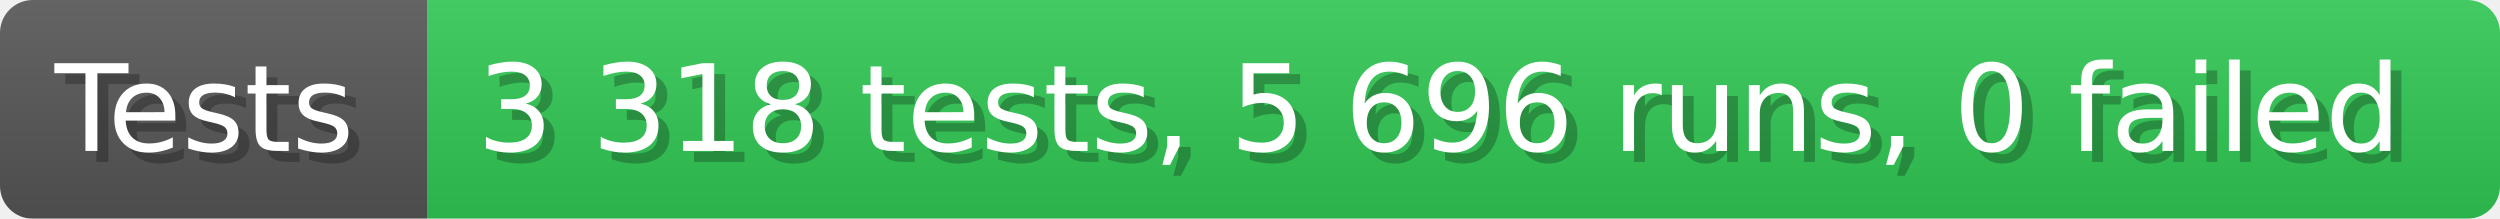
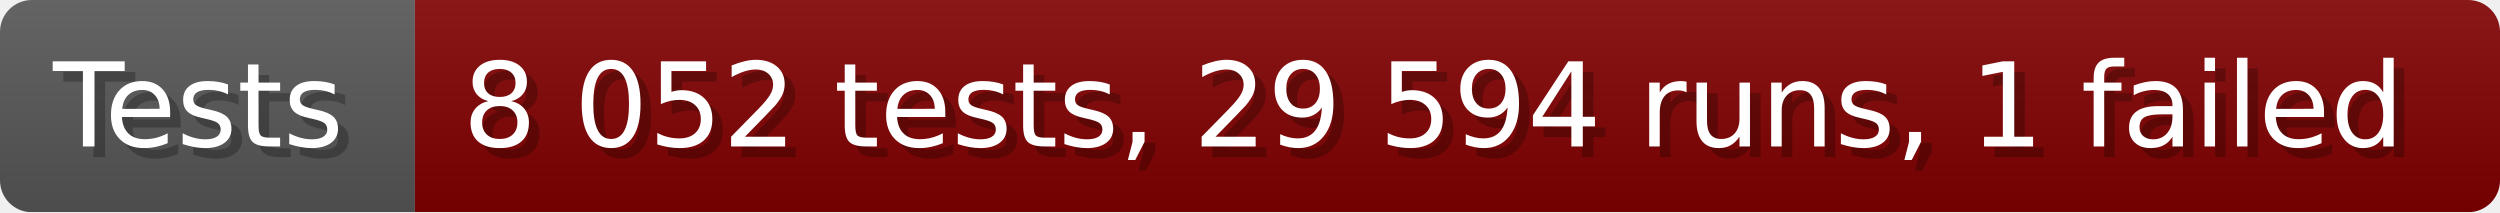
- <svg xmlns="http://www.w3.org/2000/svg" width="228.6" height="20" viewBox="0 0 2286 200" role="img" aria-label="Tests: 3 318 tests, 5 696 runs, 0 failed">
+ <svg xmlns="http://www.w3.org/2000/svg" width="235.6" height="20" viewBox="0 0 2356 200" role="img" aria-label="Tests: 8 052 tests, 29 594 runs, 1 failed">
  <linearGradient id="a" x2="0" y2="100%">
    <stop offset="0" stop-opacity=".1" stop-color="#EEE" />
    <stop offset="1" stop-opacity=".1" />
  </linearGradient>
  <mask id="m">
-     <rect width="2286" height="200" rx="30" fill="#FFF" />
+     <rect width="2356" height="200" rx="30" fill="#FFF" />
  </mask>
  <g mask="url(#m)">
    <rect width="391" height="200" fill="#555" />
-     <rect width="1895" height="200" fill="#31c653" x="391" />
-     <rect width="2286" height="200" fill="url(#a)" />
+     <rect width="1965" height="200" fill="#800000" x="391" />
+     <rect width="2356" height="200" fill="url(#a)" />
  </g>
  <g aria-hidden="true" fill="#fff" text-anchor="start" font-family="Verdana,DejaVu Sans,sans-serif" font-size="110">
    <text x="60" y="148" textLength="291" fill="#000" opacity="0.25">Tests</text>
    <text x="50" y="138" textLength="291">Tests</text>
-     <text x="446" y="148" textLength="1795" fill="#000" opacity="0.25">3 318 tests, 5 696 runs, 0 failed</text>
-     <text x="436" y="138" textLength="1795">3 318 tests, 5 696 runs, 0 failed</text>
+     <text x="446" y="148" textLength="1865" fill="#000" opacity="0.25">8 052 tests, 29 594 runs, 1 failed</text>
+     <text x="436" y="138" textLength="1865">8 052 tests, 29 594 runs, 1 failed</text>
  </g>
</svg>
